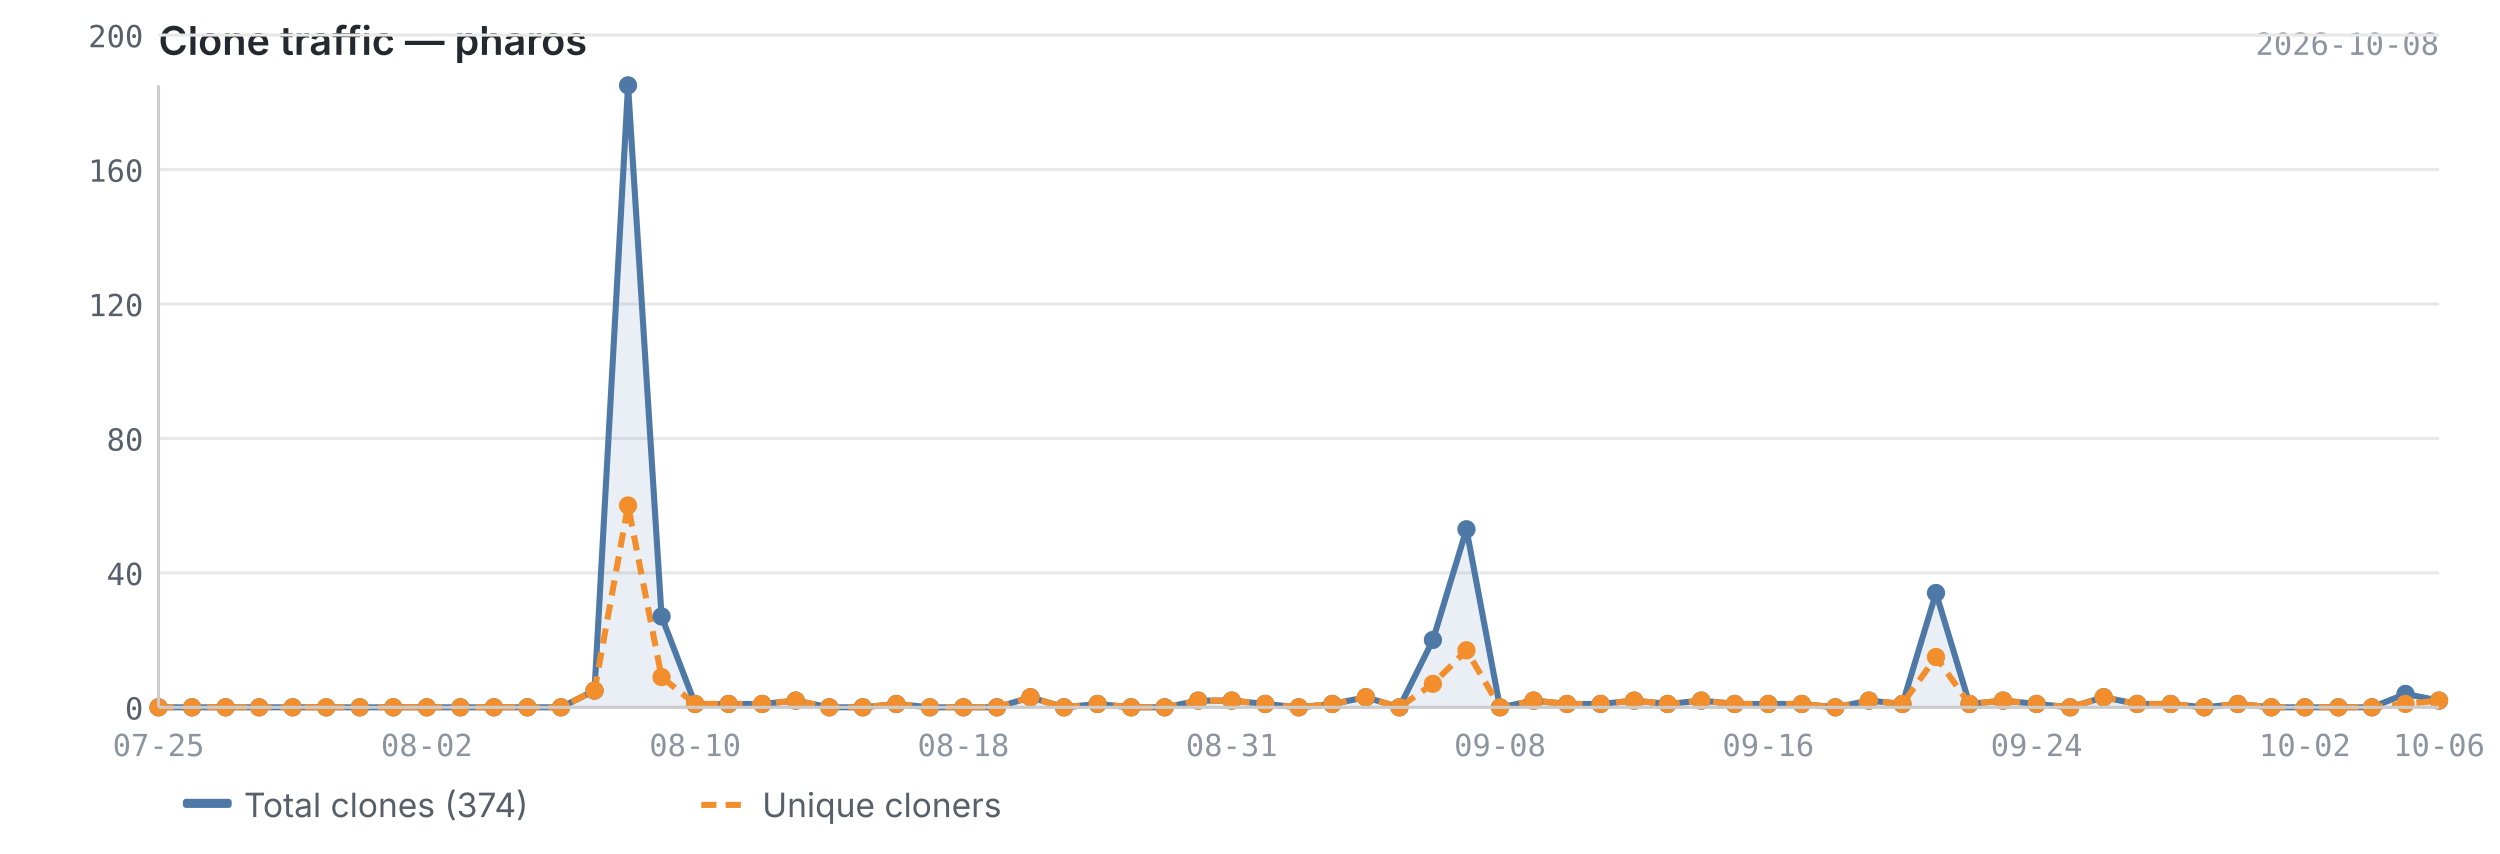
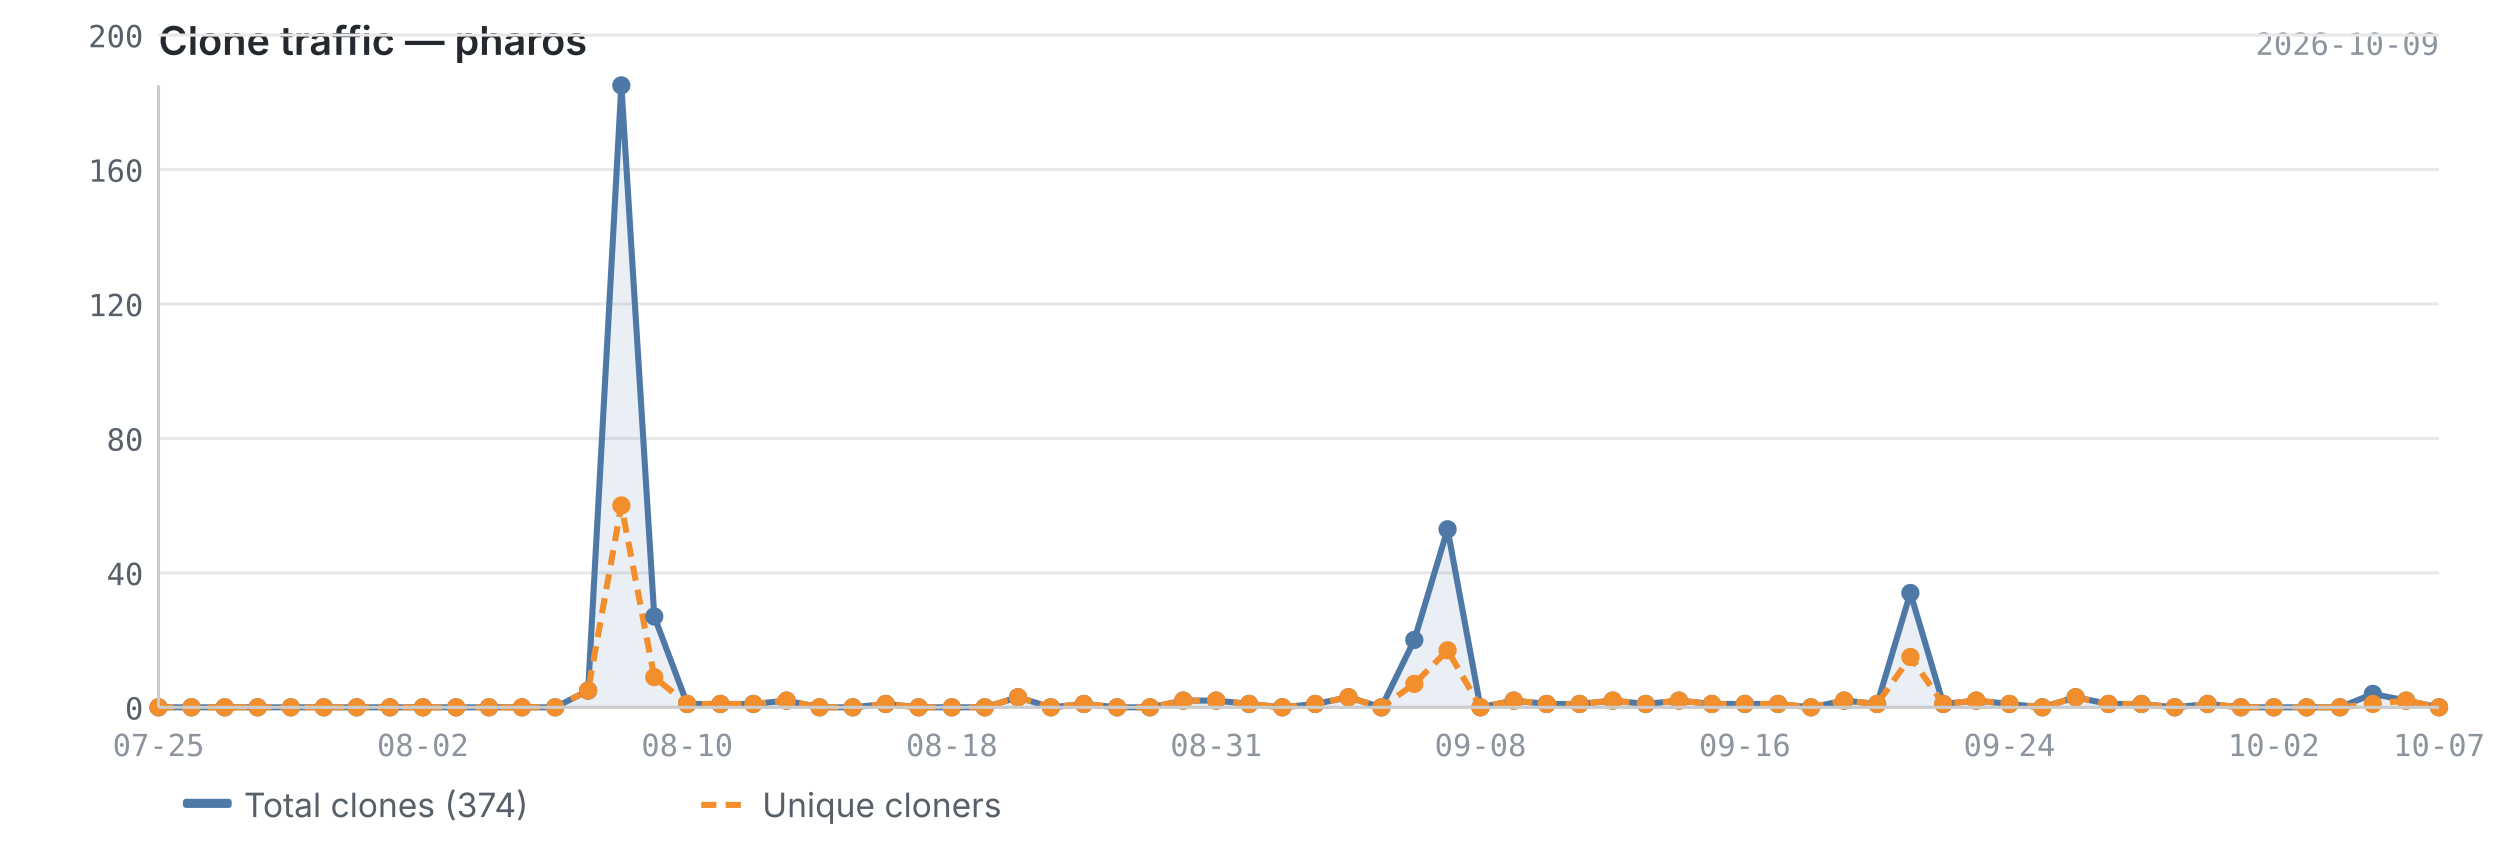
<svg xmlns="http://www.w3.org/2000/svg" viewBox="0 0 820 280" width="820" height="280">
  <text x="52" y="18" font-size="13" font-weight="600" fill="#24292f" font-family="-apple-system, BlinkMacSystemFont, 'Segoe UI', sans-serif">Clone traffic — pharos</text>
-   <text x="800" y="18" font-size="10" fill="#8c959f" font-family="ui-monospace, SFMono-Regular, 'SF Mono', Menlo, monospace" text-anchor="end">2026-10-08</text>
+   <text x="800" y="18" font-size="10" fill="#8c959f" font-family="ui-monospace, SFMono-Regular, 'SF Mono', Menlo, monospace" text-anchor="end">2026-10-09</text>
  <line x1="52" y1="232.0" x2="800" y2="232.0" stroke="#e8e8e8" stroke-width="1" />
  <line x1="52" y1="187.9" x2="800" y2="187.9" stroke="#e8e8e8" stroke-width="1" />
  <line x1="52" y1="143.8" x2="800" y2="143.8" stroke="#e8e8e8" stroke-width="1" />
  <line x1="52" y1="99.7" x2="800" y2="99.7" stroke="#e8e8e8" stroke-width="1" />
  <line x1="52" y1="55.6" x2="800" y2="55.6" stroke="#e8e8e8" stroke-width="1" />
  <line x1="52" y1="11.5" x2="800" y2="11.5" stroke="#e8e8e8" stroke-width="1" />
-   <path d="M52.0,232.0 L52.0,232.0 L63.0,232.0 L74.0,232.0 L85.0,232.0 L96.0,232.0 L107.0,232.0 L118.0,232.0 L129.0,232.0 L140.0,232.0 L151.0,232.0 L162.0,232.0 L173.0,232.0 L184.0,232.0 L195.0,226.5 L206.0,28.0 L217.0,202.2 L228.0,230.9 L239.0,230.9 L250.0,230.9 L261.0,229.8 L272.0,232.0 L283.0,232.0 L294.0,230.9 L305.0,232.0 L316.0,232.0 L327.0,232.0 L338.0,228.7 L349.0,232.0 L360.0,230.9 L371.0,232.0 L382.0,232.0 L393.0,229.8 L404.0,229.8 L415.0,230.9 L426.0,232.0 L437.0,230.9 L448.0,228.7 L459.0,232.0 L470.0,209.9 L481.0,173.6 L492.0,232.0 L503.0,229.8 L514.0,230.9 L525.0,230.9 L536.0,229.8 L547.0,230.9 L558.0,229.8 L569.0,230.9 L580.0,230.9 L591.0,230.9 L602.0,232.0 L613.0,229.8 L624.0,230.9 L635.0,194.5 L646.0,230.9 L657.0,229.8 L668.0,230.9 L679.0,232.0 L690.0,228.7 L701.0,230.9 L712.0,230.9 L723.0,232.0 L734.0,230.9 L745.0,232.0 L756.0,232.0 L767.0,232.0 L778.0,232.0 L789.0,227.6 L800.0,229.8 L800.0,232.0 L52.0,232.0Z" fill="#4e79a7" opacity="0.12" />
-   <polyline points="52.0,232.0 63.0,232.0 74.0,232.0 85.0,232.0 96.0,232.0 107.0,232.0 118.0,232.0 129.0,232.0 140.0,232.0 151.0,232.0 162.0,232.0 173.0,232.0 184.0,232.0 195.0,226.5 206.0,28.0 217.0,202.2 228.0,230.9 239.0,230.9 250.0,230.9 261.0,229.8 272.0,232.0 283.0,232.0 294.0,230.9 305.0,232.0 316.0,232.0 327.0,232.0 338.0,228.7 349.0,232.0 360.0,230.9 371.0,232.0 382.0,232.0 393.0,229.8 404.0,229.8 415.0,230.9 426.0,232.0 437.0,230.9 448.0,228.7 459.0,232.0 470.0,209.9 481.0,173.6 492.0,232.0 503.0,229.8 514.0,230.9 525.0,230.9 536.0,229.8 547.0,230.9 558.0,229.8 569.0,230.9 580.0,230.9 591.0,230.9 602.0,232.0 613.0,229.8 624.0,230.9 635.0,194.5 646.0,230.9 657.0,229.8 668.0,230.9 679.0,232.0 690.0,228.7 701.0,230.9 712.0,230.9 723.0,232.0 734.0,230.9 745.0,232.0 756.0,232.0 767.0,232.0 778.0,232.0 789.0,227.6 800.0,229.8" fill="none" stroke="#4e79a7" stroke-width="2" stroke-linejoin="round" />
-   <polyline points="52.0,232.0 63.0,232.0 74.0,232.0 85.0,232.0 96.0,232.0 107.0,232.0 118.0,232.0 129.0,232.0 140.0,232.0 151.0,232.0 162.0,232.0 173.0,232.0 184.0,232.0 195.0,226.5 206.0,165.8 217.0,222.1 228.0,230.9 239.0,230.9 250.0,230.9 261.0,229.8 272.0,232.0 283.0,232.0 294.0,230.9 305.0,232.0 316.0,232.0 327.0,232.0 338.0,228.7 349.0,232.0 360.0,230.9 371.0,232.0 382.0,232.0 393.0,229.8 404.0,229.8 415.0,230.9 426.0,232.0 437.0,230.9 448.0,228.7 459.0,232.0 470.0,224.3 481.0,213.3 492.0,232.0 503.0,229.8 514.0,230.9 525.0,230.9 536.0,229.8 547.0,230.9 558.0,229.8 569.0,230.9 580.0,230.9 591.0,230.9 602.0,232.0 613.0,229.8 624.0,230.9 635.0,215.5 646.0,230.9 657.0,229.8 668.0,230.9 679.0,232.0 690.0,228.7 701.0,230.9 712.0,230.9 723.0,232.0 734.0,230.9 745.0,232.0 756.0,232.0 767.0,232.0 778.0,232.0 789.0,230.9 800.0,229.8" fill="none" stroke="#f28e2b" stroke-width="2" stroke-linejoin="round" stroke-dasharray="5,3" />
+   <path d="M52.0,232.0 L52.0,232.0 L62.8,232.0 L73.7,232.0 L84.5,232.0 L95.4,232.0 L106.2,232.0 L117.0,232.0 L127.9,232.0 L138.7,232.0 L149.6,232.0 L160.4,232.0 L171.2,232.0 L182.1,232.0 L192.9,226.5 L203.8,28.0 L214.6,202.2 L225.4,230.9 L236.3,230.9 L247.1,230.9 L258.0,229.8 L268.8,232.0 L279.7,232.0 L290.5,230.9 L301.3,232.0 L312.2,232.0 L323.0,232.0 L333.9,228.7 L344.7,232.0 L355.5,230.9 L366.4,232.0 L377.2,232.0 L388.1,229.8 L398.9,229.8 L409.7,230.9 L420.6,232.0 L431.4,230.9 L442.3,228.7 L453.1,232.0 L463.9,209.9 L474.8,173.6 L485.6,232.0 L496.5,229.8 L507.3,230.9 L518.1,230.9 L529.0,229.8 L539.8,230.9 L550.7,229.8 L561.5,230.9 L572.3,230.9 L583.2,230.9 L594.0,232.0 L604.9,229.8 L615.7,230.9 L626.6,194.5 L637.4,230.9 L648.2,229.8 L659.1,230.9 L669.9,232.0 L680.8,228.7 L691.6,230.9 L702.4,230.9 L713.3,232.0 L724.1,230.9 L735.0,232.0 L745.8,232.0 L756.6,232.0 L767.5,232.0 L778.3,227.6 L789.2,229.8 L800.0,232.0 L800.0,232.0 L52.0,232.0Z" fill="#4e79a7" opacity="0.12" />
+   <polyline points="52.0,232.0 62.8,232.0 73.7,232.0 84.5,232.0 95.4,232.0 106.2,232.0 117.0,232.0 127.9,232.0 138.7,232.0 149.6,232.0 160.4,232.0 171.2,232.0 182.1,232.0 192.9,226.5 203.8,28.0 214.6,202.2 225.4,230.9 236.3,230.9 247.1,230.9 258.0,229.8 268.8,232.0 279.7,232.0 290.5,230.9 301.3,232.0 312.2,232.0 323.0,232.0 333.9,228.7 344.7,232.0 355.5,230.9 366.4,232.0 377.2,232.0 388.1,229.8 398.9,229.8 409.7,230.9 420.6,232.0 431.4,230.9 442.3,228.7 453.1,232.0 463.9,209.9 474.8,173.6 485.6,232.0 496.5,229.8 507.3,230.9 518.1,230.9 529.0,229.8 539.8,230.9 550.7,229.8 561.5,230.9 572.3,230.9 583.2,230.9 594.0,232.0 604.9,229.8 615.7,230.9 626.6,194.5 637.4,230.9 648.2,229.8 659.1,230.9 669.9,232.0 680.8,228.7 691.6,230.9 702.4,230.9 713.3,232.0 724.1,230.9 735.0,232.0 745.8,232.0 756.6,232.0 767.5,232.0 778.3,227.6 789.2,229.8 800.0,232.0" fill="none" stroke="#4e79a7" stroke-width="2" stroke-linejoin="round" />
+   <polyline points="52.0,232.0 62.8,232.0 73.7,232.0 84.5,232.0 95.4,232.0 106.2,232.0 117.0,232.0 127.9,232.0 138.7,232.0 149.6,232.0 160.4,232.0 171.2,232.0 182.1,232.0 192.9,226.5 203.8,165.8 214.6,222.1 225.4,230.9 236.3,230.9 247.1,230.9 258.0,229.8 268.8,232.0 279.7,232.0 290.5,230.9 301.3,232.0 312.2,232.0 323.0,232.0 333.9,228.7 344.7,232.0 355.5,230.9 366.4,232.0 377.2,232.0 388.1,229.8 398.9,229.8 409.7,230.9 420.6,232.0 431.4,230.9 442.3,228.7 453.1,232.0 463.9,224.3 474.8,213.3 485.6,232.0 496.5,229.8 507.3,230.9 518.1,230.9 529.0,229.8 539.8,230.9 550.7,229.8 561.5,230.9 572.3,230.9 583.2,230.9 594.0,232.0 604.9,229.8 615.7,230.9 626.6,215.5 637.4,230.9 648.2,229.8 659.1,230.9 669.9,232.0 680.8,228.7 691.6,230.9 702.4,230.9 713.3,232.0 724.1,230.9 735.0,232.0 745.8,232.0 756.6,232.0 767.5,232.0 778.3,230.9 789.2,229.8 800.0,232.0" fill="none" stroke="#f28e2b" stroke-width="2" stroke-linejoin="round" stroke-dasharray="5,3" />
  <circle cx="52.0" cy="232.0" r="3" fill="#4e79a7" />
-   <circle cx="63.0" cy="232.0" r="3" fill="#4e79a7" />
-   <circle cx="74.0" cy="232.0" r="3" fill="#4e79a7" />
-   <circle cx="85.0" cy="232.0" r="3" fill="#4e79a7" />
-   <circle cx="96.0" cy="232.0" r="3" fill="#4e79a7" />
-   <circle cx="107.0" cy="232.0" r="3" fill="#4e79a7" />
-   <circle cx="118.0" cy="232.0" r="3" fill="#4e79a7" />
-   <circle cx="129.0" cy="232.0" r="3" fill="#4e79a7" />
-   <circle cx="140.0" cy="232.0" r="3" fill="#4e79a7" />
-   <circle cx="151.0" cy="232.0" r="3" fill="#4e79a7" />
-   <circle cx="162.0" cy="232.0" r="3" fill="#4e79a7" />
-   <circle cx="173.0" cy="232.0" r="3" fill="#4e79a7" />
-   <circle cx="184.0" cy="232.0" r="3" fill="#4e79a7" />
-   <circle cx="195.0" cy="226.5" r="3" fill="#4e79a7" />
-   <circle cx="206.0" cy="28.0" r="3" fill="#4e79a7" />
-   <circle cx="217.0" cy="202.2" r="3" fill="#4e79a7" />
-   <circle cx="228.0" cy="230.9" r="3" fill="#4e79a7" />
-   <circle cx="239.0" cy="230.9" r="3" fill="#4e79a7" />
-   <circle cx="250.0" cy="230.9" r="3" fill="#4e79a7" />
-   <circle cx="261.0" cy="229.8" r="3" fill="#4e79a7" />
-   <circle cx="272.0" cy="232.0" r="3" fill="#4e79a7" />
-   <circle cx="283.0" cy="232.0" r="3" fill="#4e79a7" />
-   <circle cx="294.0" cy="230.9" r="3" fill="#4e79a7" />
-   <circle cx="305.0" cy="232.0" r="3" fill="#4e79a7" />
-   <circle cx="316.0" cy="232.0" r="3" fill="#4e79a7" />
-   <circle cx="327.0" cy="232.0" r="3" fill="#4e79a7" />
-   <circle cx="338.0" cy="228.7" r="3" fill="#4e79a7" />
-   <circle cx="349.0" cy="232.0" r="3" fill="#4e79a7" />
-   <circle cx="360.0" cy="230.9" r="3" fill="#4e79a7" />
-   <circle cx="371.0" cy="232.0" r="3" fill="#4e79a7" />
-   <circle cx="382.0" cy="232.0" r="3" fill="#4e79a7" />
-   <circle cx="393.0" cy="229.8" r="3" fill="#4e79a7" />
-   <circle cx="404.0" cy="229.8" r="3" fill="#4e79a7" />
-   <circle cx="415.0" cy="230.9" r="3" fill="#4e79a7" />
-   <circle cx="426.0" cy="232.0" r="3" fill="#4e79a7" />
-   <circle cx="437.0" cy="230.9" r="3" fill="#4e79a7" />
-   <circle cx="448.0" cy="228.7" r="3" fill="#4e79a7" />
-   <circle cx="459.0" cy="232.0" r="3" fill="#4e79a7" />
-   <circle cx="470.0" cy="209.9" r="3" fill="#4e79a7" />
-   <circle cx="481.0" cy="173.6" r="3" fill="#4e79a7" />
-   <circle cx="492.0" cy="232.0" r="3" fill="#4e79a7" />
-   <circle cx="503.0" cy="229.8" r="3" fill="#4e79a7" />
-   <circle cx="514.0" cy="230.9" r="3" fill="#4e79a7" />
-   <circle cx="525.0" cy="230.9" r="3" fill="#4e79a7" />
-   <circle cx="536.0" cy="229.8" r="3" fill="#4e79a7" />
-   <circle cx="547.0" cy="230.9" r="3" fill="#4e79a7" />
-   <circle cx="558.0" cy="229.8" r="3" fill="#4e79a7" />
-   <circle cx="569.0" cy="230.9" r="3" fill="#4e79a7" />
-   <circle cx="580.0" cy="230.9" r="3" fill="#4e79a7" />
-   <circle cx="591.0" cy="230.9" r="3" fill="#4e79a7" />
-   <circle cx="602.0" cy="232.0" r="3" fill="#4e79a7" />
-   <circle cx="613.0" cy="229.8" r="3" fill="#4e79a7" />
-   <circle cx="624.0" cy="230.9" r="3" fill="#4e79a7" />
-   <circle cx="635.0" cy="194.5" r="3" fill="#4e79a7" />
-   <circle cx="646.0" cy="230.9" r="3" fill="#4e79a7" />
-   <circle cx="657.0" cy="229.8" r="3" fill="#4e79a7" />
-   <circle cx="668.0" cy="230.9" r="3" fill="#4e79a7" />
-   <circle cx="679.0" cy="232.0" r="3" fill="#4e79a7" />
-   <circle cx="690.0" cy="228.7" r="3" fill="#4e79a7" />
-   <circle cx="701.0" cy="230.9" r="3" fill="#4e79a7" />
-   <circle cx="712.0" cy="230.9" r="3" fill="#4e79a7" />
-   <circle cx="723.0" cy="232.0" r="3" fill="#4e79a7" />
-   <circle cx="734.0" cy="230.9" r="3" fill="#4e79a7" />
-   <circle cx="745.0" cy="232.0" r="3" fill="#4e79a7" />
-   <circle cx="756.0" cy="232.0" r="3" fill="#4e79a7" />
-   <circle cx="767.0" cy="232.0" r="3" fill="#4e79a7" />
-   <circle cx="778.0" cy="232.0" r="3" fill="#4e79a7" />
-   <circle cx="789.0" cy="227.6" r="3" fill="#4e79a7" />
-   <circle cx="800.0" cy="229.8" r="3" fill="#4e79a7" />
+   <circle cx="62.8" cy="232.0" r="3" fill="#4e79a7" />
+   <circle cx="73.7" cy="232.0" r="3" fill="#4e79a7" />
+   <circle cx="84.5" cy="232.0" r="3" fill="#4e79a7" />
+   <circle cx="95.4" cy="232.0" r="3" fill="#4e79a7" />
+   <circle cx="106.2" cy="232.0" r="3" fill="#4e79a7" />
+   <circle cx="117.0" cy="232.0" r="3" fill="#4e79a7" />
+   <circle cx="127.9" cy="232.0" r="3" fill="#4e79a7" />
+   <circle cx="138.7" cy="232.0" r="3" fill="#4e79a7" />
+   <circle cx="149.6" cy="232.0" r="3" fill="#4e79a7" />
+   <circle cx="160.4" cy="232.0" r="3" fill="#4e79a7" />
+   <circle cx="171.2" cy="232.0" r="3" fill="#4e79a7" />
+   <circle cx="182.1" cy="232.0" r="3" fill="#4e79a7" />
+   <circle cx="192.9" cy="226.5" r="3" fill="#4e79a7" />
+   <circle cx="203.8" cy="28.0" r="3" fill="#4e79a7" />
+   <circle cx="214.6" cy="202.2" r="3" fill="#4e79a7" />
+   <circle cx="225.4" cy="230.9" r="3" fill="#4e79a7" />
+   <circle cx="236.3" cy="230.9" r="3" fill="#4e79a7" />
+   <circle cx="247.1" cy="230.9" r="3" fill="#4e79a7" />
+   <circle cx="258.0" cy="229.8" r="3" fill="#4e79a7" />
+   <circle cx="268.8" cy="232.0" r="3" fill="#4e79a7" />
+   <circle cx="279.7" cy="232.0" r="3" fill="#4e79a7" />
+   <circle cx="290.5" cy="230.9" r="3" fill="#4e79a7" />
+   <circle cx="301.3" cy="232.0" r="3" fill="#4e79a7" />
+   <circle cx="312.2" cy="232.0" r="3" fill="#4e79a7" />
+   <circle cx="323.0" cy="232.0" r="3" fill="#4e79a7" />
+   <circle cx="333.9" cy="228.7" r="3" fill="#4e79a7" />
+   <circle cx="344.7" cy="232.0" r="3" fill="#4e79a7" />
+   <circle cx="355.5" cy="230.9" r="3" fill="#4e79a7" />
+   <circle cx="366.4" cy="232.0" r="3" fill="#4e79a7" />
+   <circle cx="377.2" cy="232.0" r="3" fill="#4e79a7" />
+   <circle cx="388.1" cy="229.8" r="3" fill="#4e79a7" />
+   <circle cx="398.9" cy="229.8" r="3" fill="#4e79a7" />
+   <circle cx="409.7" cy="230.9" r="3" fill="#4e79a7" />
+   <circle cx="420.6" cy="232.0" r="3" fill="#4e79a7" />
+   <circle cx="431.4" cy="230.9" r="3" fill="#4e79a7" />
+   <circle cx="442.3" cy="228.7" r="3" fill="#4e79a7" />
+   <circle cx="453.1" cy="232.0" r="3" fill="#4e79a7" />
+   <circle cx="463.9" cy="209.9" r="3" fill="#4e79a7" />
+   <circle cx="474.8" cy="173.6" r="3" fill="#4e79a7" />
+   <circle cx="485.6" cy="232.0" r="3" fill="#4e79a7" />
+   <circle cx="496.5" cy="229.8" r="3" fill="#4e79a7" />
+   <circle cx="507.3" cy="230.9" r="3" fill="#4e79a7" />
+   <circle cx="518.1" cy="230.9" r="3" fill="#4e79a7" />
+   <circle cx="529.0" cy="229.8" r="3" fill="#4e79a7" />
+   <circle cx="539.8" cy="230.9" r="3" fill="#4e79a7" />
+   <circle cx="550.7" cy="229.8" r="3" fill="#4e79a7" />
+   <circle cx="561.5" cy="230.9" r="3" fill="#4e79a7" />
+   <circle cx="572.3" cy="230.9" r="3" fill="#4e79a7" />
+   <circle cx="583.2" cy="230.9" r="3" fill="#4e79a7" />
+   <circle cx="594.0" cy="232.0" r="3" fill="#4e79a7" />
+   <circle cx="604.9" cy="229.8" r="3" fill="#4e79a7" />
+   <circle cx="615.7" cy="230.9" r="3" fill="#4e79a7" />
+   <circle cx="626.6" cy="194.5" r="3" fill="#4e79a7" />
+   <circle cx="637.4" cy="230.9" r="3" fill="#4e79a7" />
+   <circle cx="648.2" cy="229.8" r="3" fill="#4e79a7" />
+   <circle cx="659.1" cy="230.9" r="3" fill="#4e79a7" />
+   <circle cx="669.9" cy="232.0" r="3" fill="#4e79a7" />
+   <circle cx="680.8" cy="228.7" r="3" fill="#4e79a7" />
+   <circle cx="691.6" cy="230.9" r="3" fill="#4e79a7" />
+   <circle cx="702.4" cy="230.9" r="3" fill="#4e79a7" />
+   <circle cx="713.3" cy="232.0" r="3" fill="#4e79a7" />
+   <circle cx="724.1" cy="230.9" r="3" fill="#4e79a7" />
+   <circle cx="735.0" cy="232.0" r="3" fill="#4e79a7" />
+   <circle cx="745.8" cy="232.0" r="3" fill="#4e79a7" />
+   <circle cx="756.6" cy="232.0" r="3" fill="#4e79a7" />
+   <circle cx="767.5" cy="232.0" r="3" fill="#4e79a7" />
+   <circle cx="778.3" cy="227.6" r="3" fill="#4e79a7" />
+   <circle cx="789.2" cy="229.8" r="3" fill="#4e79a7" />
+   <circle cx="800.0" cy="232.0" r="3" fill="#4e79a7" />
  <circle cx="52.0" cy="232.0" r="3" fill="#f28e2b" />
-   <circle cx="63.0" cy="232.0" r="3" fill="#f28e2b" />
-   <circle cx="74.0" cy="232.0" r="3" fill="#f28e2b" />
-   <circle cx="85.0" cy="232.0" r="3" fill="#f28e2b" />
-   <circle cx="96.0" cy="232.0" r="3" fill="#f28e2b" />
-   <circle cx="107.0" cy="232.0" r="3" fill="#f28e2b" />
-   <circle cx="118.0" cy="232.0" r="3" fill="#f28e2b" />
-   <circle cx="129.0" cy="232.0" r="3" fill="#f28e2b" />
-   <circle cx="140.0" cy="232.0" r="3" fill="#f28e2b" />
-   <circle cx="151.0" cy="232.0" r="3" fill="#f28e2b" />
-   <circle cx="162.0" cy="232.0" r="3" fill="#f28e2b" />
-   <circle cx="173.0" cy="232.0" r="3" fill="#f28e2b" />
-   <circle cx="184.0" cy="232.0" r="3" fill="#f28e2b" />
-   <circle cx="195.0" cy="226.5" r="3" fill="#f28e2b" />
-   <circle cx="206.0" cy="165.8" r="3" fill="#f28e2b" />
-   <circle cx="217.0" cy="222.1" r="3" fill="#f28e2b" />
-   <circle cx="228.0" cy="230.9" r="3" fill="#f28e2b" />
-   <circle cx="239.0" cy="230.9" r="3" fill="#f28e2b" />
-   <circle cx="250.0" cy="230.9" r="3" fill="#f28e2b" />
-   <circle cx="261.0" cy="229.8" r="3" fill="#f28e2b" />
-   <circle cx="272.0" cy="232.0" r="3" fill="#f28e2b" />
-   <circle cx="283.0" cy="232.0" r="3" fill="#f28e2b" />
-   <circle cx="294.0" cy="230.9" r="3" fill="#f28e2b" />
-   <circle cx="305.0" cy="232.0" r="3" fill="#f28e2b" />
-   <circle cx="316.0" cy="232.0" r="3" fill="#f28e2b" />
-   <circle cx="327.0" cy="232.0" r="3" fill="#f28e2b" />
-   <circle cx="338.0" cy="228.7" r="3" fill="#f28e2b" />
-   <circle cx="349.0" cy="232.0" r="3" fill="#f28e2b" />
-   <circle cx="360.0" cy="230.9" r="3" fill="#f28e2b" />
-   <circle cx="371.0" cy="232.0" r="3" fill="#f28e2b" />
-   <circle cx="382.0" cy="232.0" r="3" fill="#f28e2b" />
-   <circle cx="393.0" cy="229.8" r="3" fill="#f28e2b" />
-   <circle cx="404.0" cy="229.8" r="3" fill="#f28e2b" />
-   <circle cx="415.0" cy="230.9" r="3" fill="#f28e2b" />
-   <circle cx="426.0" cy="232.0" r="3" fill="#f28e2b" />
-   <circle cx="437.0" cy="230.9" r="3" fill="#f28e2b" />
-   <circle cx="448.0" cy="228.7" r="3" fill="#f28e2b" />
-   <circle cx="459.0" cy="232.0" r="3" fill="#f28e2b" />
-   <circle cx="470.0" cy="224.3" r="3" fill="#f28e2b" />
-   <circle cx="481.0" cy="213.3" r="3" fill="#f28e2b" />
-   <circle cx="492.0" cy="232.0" r="3" fill="#f28e2b" />
-   <circle cx="503.0" cy="229.8" r="3" fill="#f28e2b" />
-   <circle cx="514.0" cy="230.9" r="3" fill="#f28e2b" />
-   <circle cx="525.0" cy="230.9" r="3" fill="#f28e2b" />
-   <circle cx="536.0" cy="229.8" r="3" fill="#f28e2b" />
-   <circle cx="547.0" cy="230.9" r="3" fill="#f28e2b" />
-   <circle cx="558.0" cy="229.8" r="3" fill="#f28e2b" />
-   <circle cx="569.0" cy="230.9" r="3" fill="#f28e2b" />
-   <circle cx="580.0" cy="230.9" r="3" fill="#f28e2b" />
-   <circle cx="591.0" cy="230.9" r="3" fill="#f28e2b" />
-   <circle cx="602.0" cy="232.0" r="3" fill="#f28e2b" />
-   <circle cx="613.0" cy="229.8" r="3" fill="#f28e2b" />
-   <circle cx="624.0" cy="230.9" r="3" fill="#f28e2b" />
-   <circle cx="635.0" cy="215.5" r="3" fill="#f28e2b" />
-   <circle cx="646.0" cy="230.9" r="3" fill="#f28e2b" />
-   <circle cx="657.0" cy="229.8" r="3" fill="#f28e2b" />
-   <circle cx="668.0" cy="230.9" r="3" fill="#f28e2b" />
-   <circle cx="679.0" cy="232.0" r="3" fill="#f28e2b" />
-   <circle cx="690.0" cy="228.7" r="3" fill="#f28e2b" />
-   <circle cx="701.0" cy="230.9" r="3" fill="#f28e2b" />
-   <circle cx="712.0" cy="230.9" r="3" fill="#f28e2b" />
-   <circle cx="723.0" cy="232.0" r="3" fill="#f28e2b" />
-   <circle cx="734.0" cy="230.9" r="3" fill="#f28e2b" />
-   <circle cx="745.0" cy="232.0" r="3" fill="#f28e2b" />
-   <circle cx="756.0" cy="232.0" r="3" fill="#f28e2b" />
-   <circle cx="767.0" cy="232.0" r="3" fill="#f28e2b" />
-   <circle cx="778.0" cy="232.0" r="3" fill="#f28e2b" />
-   <circle cx="789.0" cy="230.9" r="3" fill="#f28e2b" />
-   <circle cx="800.0" cy="229.8" r="3" fill="#f28e2b" />
+   <circle cx="62.8" cy="232.0" r="3" fill="#f28e2b" />
+   <circle cx="73.7" cy="232.0" r="3" fill="#f28e2b" />
+   <circle cx="84.5" cy="232.0" r="3" fill="#f28e2b" />
+   <circle cx="95.4" cy="232.0" r="3" fill="#f28e2b" />
+   <circle cx="106.2" cy="232.0" r="3" fill="#f28e2b" />
+   <circle cx="117.0" cy="232.0" r="3" fill="#f28e2b" />
+   <circle cx="127.9" cy="232.0" r="3" fill="#f28e2b" />
+   <circle cx="138.7" cy="232.0" r="3" fill="#f28e2b" />
+   <circle cx="149.6" cy="232.0" r="3" fill="#f28e2b" />
+   <circle cx="160.4" cy="232.0" r="3" fill="#f28e2b" />
+   <circle cx="171.2" cy="232.0" r="3" fill="#f28e2b" />
+   <circle cx="182.1" cy="232.0" r="3" fill="#f28e2b" />
+   <circle cx="192.9" cy="226.5" r="3" fill="#f28e2b" />
+   <circle cx="203.8" cy="165.8" r="3" fill="#f28e2b" />
+   <circle cx="214.6" cy="222.1" r="3" fill="#f28e2b" />
+   <circle cx="225.4" cy="230.9" r="3" fill="#f28e2b" />
+   <circle cx="236.3" cy="230.9" r="3" fill="#f28e2b" />
+   <circle cx="247.1" cy="230.9" r="3" fill="#f28e2b" />
+   <circle cx="258.0" cy="229.8" r="3" fill="#f28e2b" />
+   <circle cx="268.8" cy="232.0" r="3" fill="#f28e2b" />
+   <circle cx="279.7" cy="232.0" r="3" fill="#f28e2b" />
+   <circle cx="290.5" cy="230.9" r="3" fill="#f28e2b" />
+   <circle cx="301.3" cy="232.0" r="3" fill="#f28e2b" />
+   <circle cx="312.2" cy="232.0" r="3" fill="#f28e2b" />
+   <circle cx="323.0" cy="232.0" r="3" fill="#f28e2b" />
+   <circle cx="333.9" cy="228.7" r="3" fill="#f28e2b" />
+   <circle cx="344.7" cy="232.0" r="3" fill="#f28e2b" />
+   <circle cx="355.5" cy="230.9" r="3" fill="#f28e2b" />
+   <circle cx="366.4" cy="232.0" r="3" fill="#f28e2b" />
+   <circle cx="377.2" cy="232.0" r="3" fill="#f28e2b" />
+   <circle cx="388.1" cy="229.8" r="3" fill="#f28e2b" />
+   <circle cx="398.9" cy="229.8" r="3" fill="#f28e2b" />
+   <circle cx="409.7" cy="230.9" r="3" fill="#f28e2b" />
+   <circle cx="420.6" cy="232.0" r="3" fill="#f28e2b" />
+   <circle cx="431.4" cy="230.9" r="3" fill="#f28e2b" />
+   <circle cx="442.3" cy="228.7" r="3" fill="#f28e2b" />
+   <circle cx="453.1" cy="232.0" r="3" fill="#f28e2b" />
+   <circle cx="463.9" cy="224.3" r="3" fill="#f28e2b" />
+   <circle cx="474.8" cy="213.3" r="3" fill="#f28e2b" />
+   <circle cx="485.6" cy="232.0" r="3" fill="#f28e2b" />
+   <circle cx="496.5" cy="229.8" r="3" fill="#f28e2b" />
+   <circle cx="507.3" cy="230.9" r="3" fill="#f28e2b" />
+   <circle cx="518.1" cy="230.9" r="3" fill="#f28e2b" />
+   <circle cx="529.0" cy="229.8" r="3" fill="#f28e2b" />
+   <circle cx="539.8" cy="230.9" r="3" fill="#f28e2b" />
+   <circle cx="550.7" cy="229.8" r="3" fill="#f28e2b" />
+   <circle cx="561.5" cy="230.9" r="3" fill="#f28e2b" />
+   <circle cx="572.3" cy="230.9" r="3" fill="#f28e2b" />
+   <circle cx="583.2" cy="230.9" r="3" fill="#f28e2b" />
+   <circle cx="594.0" cy="232.0" r="3" fill="#f28e2b" />
+   <circle cx="604.9" cy="229.8" r="3" fill="#f28e2b" />
+   <circle cx="615.7" cy="230.9" r="3" fill="#f28e2b" />
+   <circle cx="626.6" cy="215.5" r="3" fill="#f28e2b" />
+   <circle cx="637.4" cy="230.9" r="3" fill="#f28e2b" />
+   <circle cx="648.2" cy="229.8" r="3" fill="#f28e2b" />
+   <circle cx="659.1" cy="230.9" r="3" fill="#f28e2b" />
+   <circle cx="669.9" cy="232.0" r="3" fill="#f28e2b" />
+   <circle cx="680.8" cy="228.7" r="3" fill="#f28e2b" />
+   <circle cx="691.6" cy="230.9" r="3" fill="#f28e2b" />
+   <circle cx="702.4" cy="230.9" r="3" fill="#f28e2b" />
+   <circle cx="713.3" cy="232.0" r="3" fill="#f28e2b" />
+   <circle cx="724.1" cy="230.9" r="3" fill="#f28e2b" />
+   <circle cx="735.0" cy="232.0" r="3" fill="#f28e2b" />
+   <circle cx="745.8" cy="232.0" r="3" fill="#f28e2b" />
+   <circle cx="756.6" cy="232.0" r="3" fill="#f28e2b" />
+   <circle cx="767.5" cy="232.0" r="3" fill="#f28e2b" />
+   <circle cx="778.3" cy="230.9" r="3" fill="#f28e2b" />
+   <circle cx="789.2" cy="229.8" r="3" fill="#f28e2b" />
+   <circle cx="800.0" cy="232.0" r="3" fill="#f28e2b" />
  <line x1="52" y1="28" x2="52" y2="232" stroke="#cccccc" stroke-width="1" />
  <line x1="52" y1="232" x2="800" y2="232" stroke="#cccccc" stroke-width="1" />
  <text x="47" y="236.0" text-anchor="end" font-size="10" fill="#57606a" font-family="ui-monospace, SFMono-Regular, 'SF Mono', Menlo, monospace">0</text>
  <text x="47" y="191.9" text-anchor="end" font-size="10" fill="#57606a" font-family="ui-monospace, SFMono-Regular, 'SF Mono', Menlo, monospace">40</text>
  <text x="47" y="147.8" text-anchor="end" font-size="10" fill="#57606a" font-family="ui-monospace, SFMono-Regular, 'SF Mono', Menlo, monospace">80</text>
  <text x="47" y="103.7" text-anchor="end" font-size="10" fill="#57606a" font-family="ui-monospace, SFMono-Regular, 'SF Mono', Menlo, monospace">120</text>
  <text x="47" y="59.6" text-anchor="end" font-size="10" fill="#57606a" font-family="ui-monospace, SFMono-Regular, 'SF Mono', Menlo, monospace">160</text>
  <text x="47" y="15.5" text-anchor="end" font-size="10" fill="#57606a" font-family="ui-monospace, SFMono-Regular, 'SF Mono', Menlo, monospace">200</text>
  <text x="52.0" y="248" text-anchor="middle" font-size="10" fill="#8c959f" font-family="ui-monospace, SFMono-Regular, 'SF Mono', Menlo, monospace">07-25</text>
-   <text x="404.0" y="248" text-anchor="middle" font-size="10" fill="#8c959f" font-family="ui-monospace, SFMono-Regular, 'SF Mono', Menlo, monospace">08-31</text>
-   <text x="756.0" y="248" text-anchor="middle" font-size="10" fill="#8c959f" font-family="ui-monospace, SFMono-Regular, 'SF Mono', Menlo, monospace">10-02</text>
-   <text x="800.0" y="248" text-anchor="middle" font-size="10" fill="#8c959f" font-family="ui-monospace, SFMono-Regular, 'SF Mono', Menlo, monospace">10-06</text>
-   <text x="140.0" y="248" text-anchor="middle" font-size="10" fill="#8c959f" font-family="ui-monospace, SFMono-Regular, 'SF Mono', Menlo, monospace">08-02</text>
-   <text x="492.0" y="248" text-anchor="middle" font-size="10" fill="#8c959f" font-family="ui-monospace, SFMono-Regular, 'SF Mono', Menlo, monospace">09-08</text>
-   <text x="228.0" y="248" text-anchor="middle" font-size="10" fill="#8c959f" font-family="ui-monospace, SFMono-Regular, 'SF Mono', Menlo, monospace">08-10</text>
-   <text x="580.0" y="248" text-anchor="middle" font-size="10" fill="#8c959f" font-family="ui-monospace, SFMono-Regular, 'SF Mono', Menlo, monospace">09-16</text>
-   <text x="316.0" y="248" text-anchor="middle" font-size="10" fill="#8c959f" font-family="ui-monospace, SFMono-Regular, 'SF Mono', Menlo, monospace">08-18</text>
-   <text x="668.0" y="248" text-anchor="middle" font-size="10" fill="#8c959f" font-family="ui-monospace, SFMono-Regular, 'SF Mono', Menlo, monospace">09-24</text>
+   <text x="398.9" y="248" text-anchor="middle" font-size="10" fill="#8c959f" font-family="ui-monospace, SFMono-Regular, 'SF Mono', Menlo, monospace">08-31</text>
+   <text x="745.8" y="248" text-anchor="middle" font-size="10" fill="#8c959f" font-family="ui-monospace, SFMono-Regular, 'SF Mono', Menlo, monospace">10-02</text>
+   <text x="800.0" y="248" text-anchor="middle" font-size="10" fill="#8c959f" font-family="ui-monospace, SFMono-Regular, 'SF Mono', Menlo, monospace">10-07</text>
+   <text x="138.7" y="248" text-anchor="middle" font-size="10" fill="#8c959f" font-family="ui-monospace, SFMono-Regular, 'SF Mono', Menlo, monospace">08-02</text>
+   <text x="485.6" y="248" text-anchor="middle" font-size="10" fill="#8c959f" font-family="ui-monospace, SFMono-Regular, 'SF Mono', Menlo, monospace">09-08</text>
+   <text x="225.4" y="248" text-anchor="middle" font-size="10" fill="#8c959f" font-family="ui-monospace, SFMono-Regular, 'SF Mono', Menlo, monospace">08-10</text>
+   <text x="572.3" y="248" text-anchor="middle" font-size="10" fill="#8c959f" font-family="ui-monospace, SFMono-Regular, 'SF Mono', Menlo, monospace">09-16</text>
+   <text x="312.2" y="248" text-anchor="middle" font-size="10" fill="#8c959f" font-family="ui-monospace, SFMono-Regular, 'SF Mono', Menlo, monospace">08-18</text>
+   <text x="659.1" y="248" text-anchor="middle" font-size="10" fill="#8c959f" font-family="ui-monospace, SFMono-Regular, 'SF Mono', Menlo, monospace">09-24</text>
  <rect x="60" y="262" width="16" height="3" fill="#4e79a7" rx="1" />
  <text x="80" y="268" font-size="11" fill="#57606a" font-family="-apple-system, BlinkMacSystemFont, 'Segoe UI', sans-serif">Total clones (374)</text>
  <line x1="230" y1="264" x2="246" y2="264" stroke="#f28e2b" stroke-width="2" stroke-dasharray="5,3" />
  <text x="250" y="268" font-size="11" fill="#57606a" font-family="-apple-system, BlinkMacSystemFont, 'Segoe UI', sans-serif">Unique cloners</text>
</svg>
